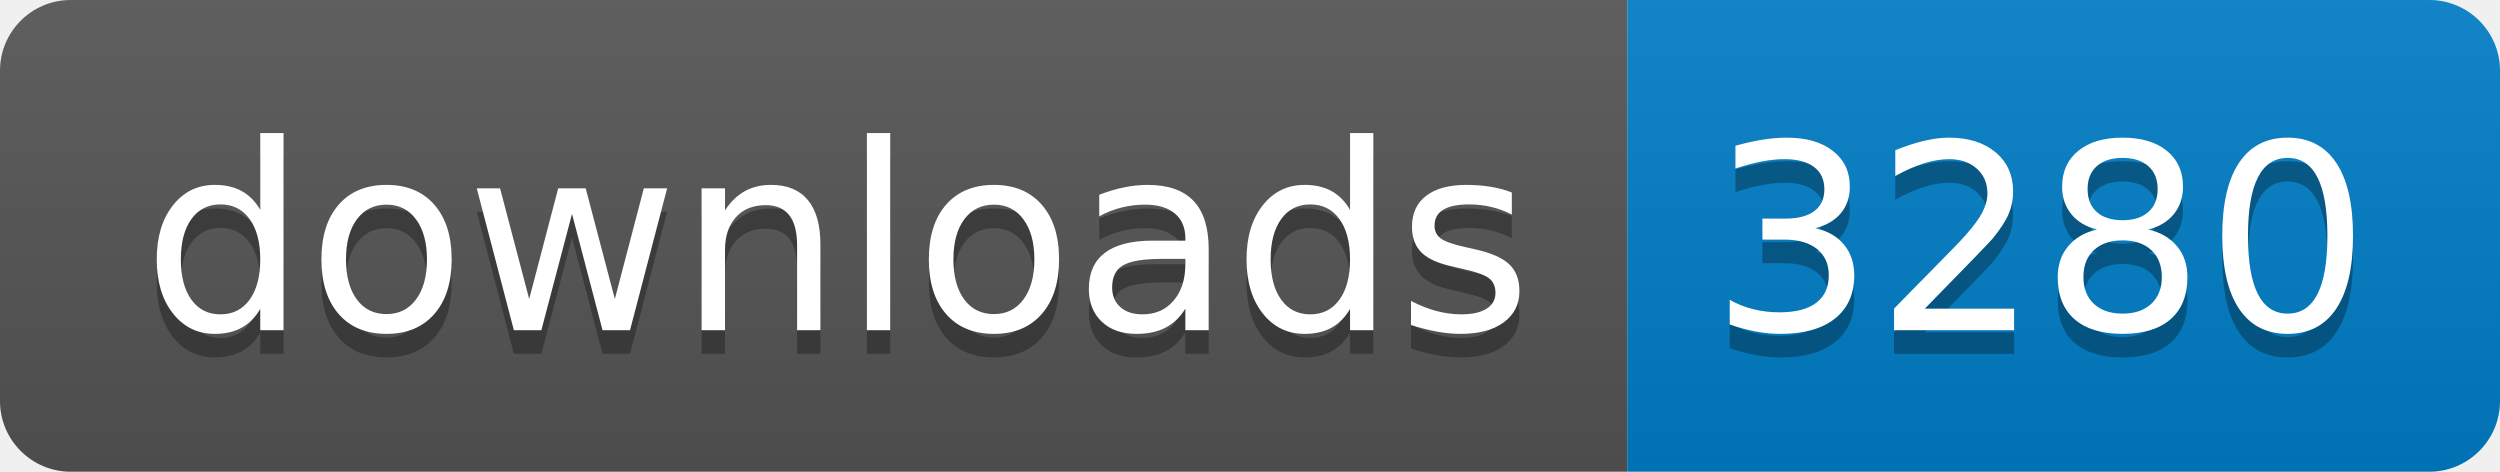
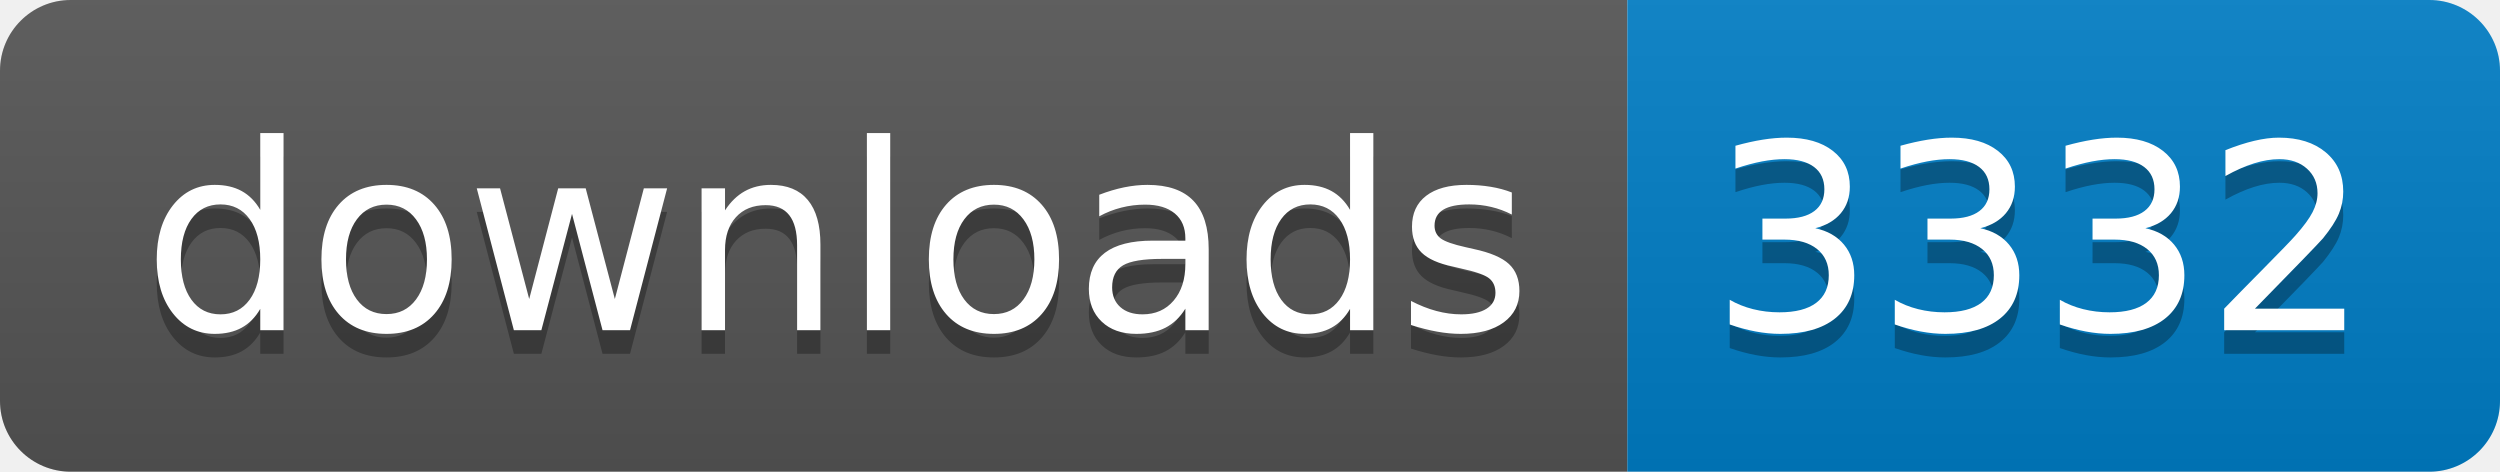
- <svg xmlns="http://www.w3.org/2000/svg" width="106" height="20" role="img" aria-label="downloads: 3280">
+ <svg xmlns="http://www.w3.org/2000/svg" width="106" height="20" role="img" aria-label="downloads: 3332">
  <linearGradient id="s" x2="0" y2="100%">
    <stop offset="0" stop-color="#bbb" stop-opacity=".1" />
    <stop offset="1" stop-opacity=".1" />
  </linearGradient>
  <clipPath id="r">
    <rect width="106" height="20" rx="3" fill="#fff" />
  </clipPath>
  <g clip-path="url(#r)">
    <rect width="69" height="20" fill="#555" />
    <rect x="69" width="37" height="20" fill="#007ec6" />
    <rect width="106" height="20" fill="url(#s)" />
  </g>
  <g fill="#fff" text-anchor="middle" font-family="Verdana,Geneva,DejaVu Sans,sans-serif" text-rendering="geometricPrecision" font-size="110">
    <text aria-hidden="true" x="355" y="150" fill="#010101" fill-opacity=".3" transform="scale(.1)" textLength="590">downloads</text>
    <text x="355" y="140" transform="scale(.1)" fill="#fff" textLength="590">downloads</text>
-     <text aria-hidden="true" x="865" y="150" fill="#010101" fill-opacity=".3" transform="scale(.1)" textLength="270">3280</text>
-     <text x="865" y="140" transform="scale(.1)" fill="#fff" textLength="270">3280</text>
+     <text aria-hidden="true" x="865" y="150" fill="#010101" fill-opacity=".3" transform="scale(.1)" textLength="270">3332</text>
+     <text x="865" y="140" transform="scale(.1)" fill="#fff" textLength="270">3332</text>
  </g>
</svg>
